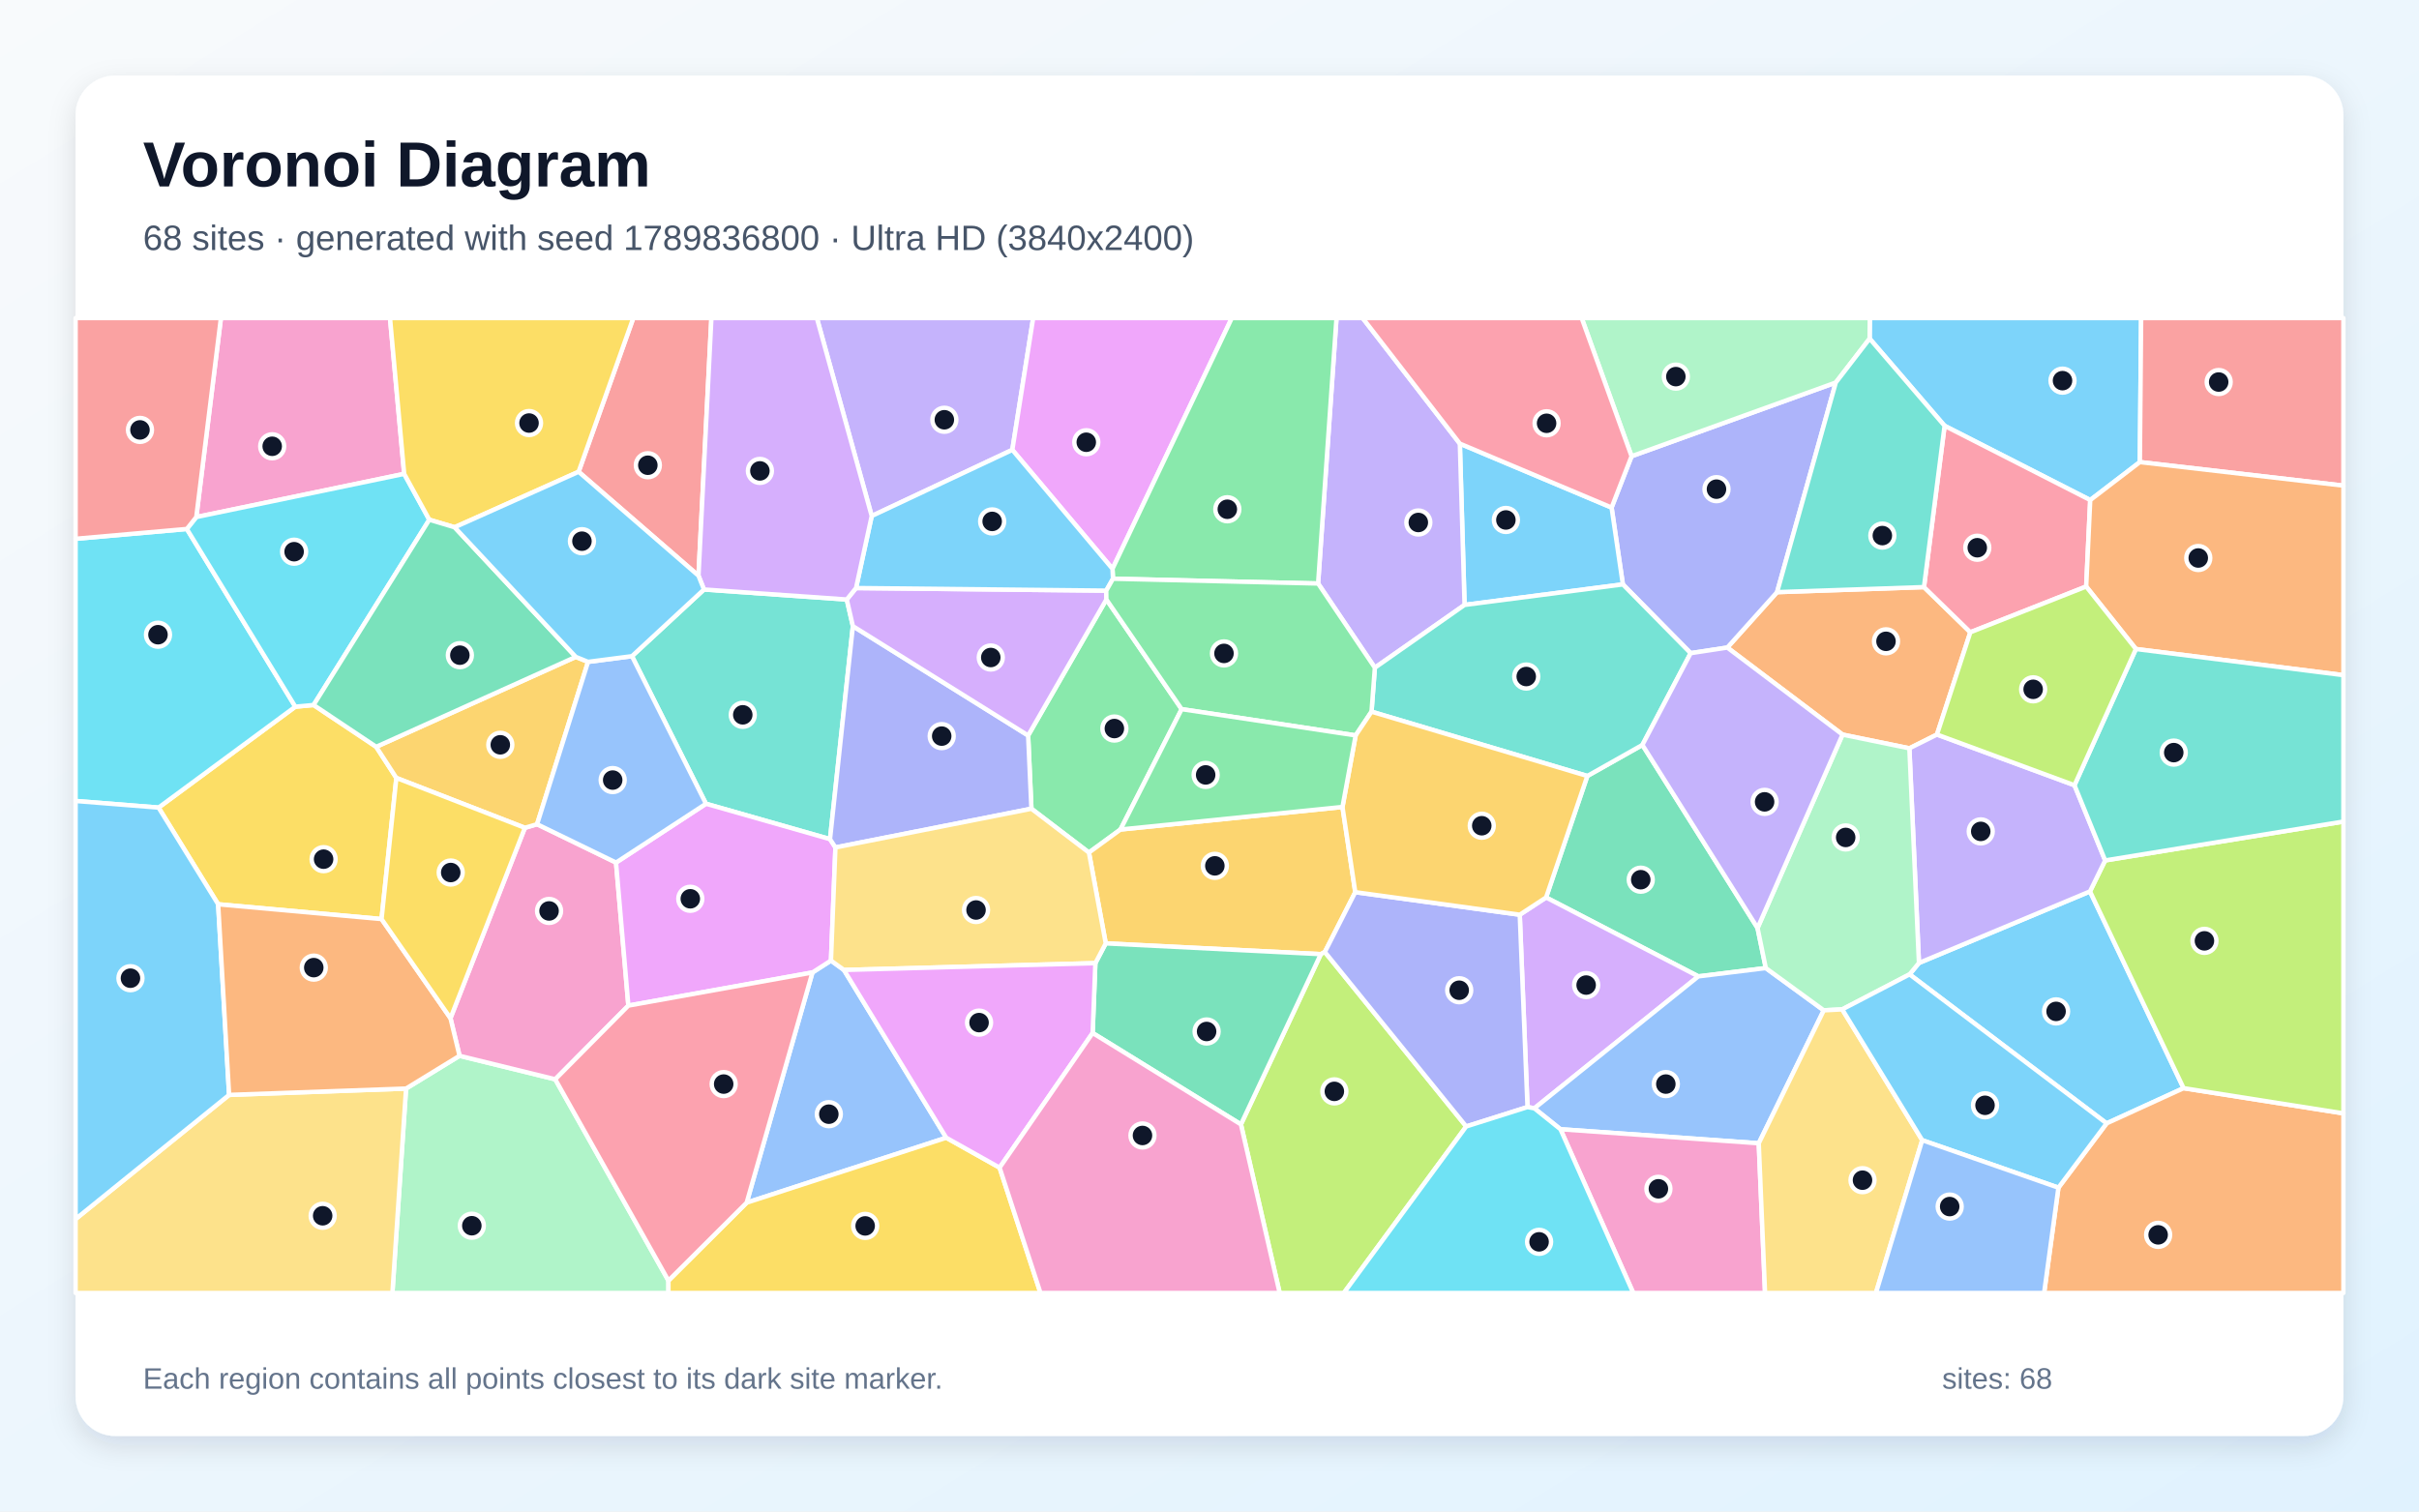
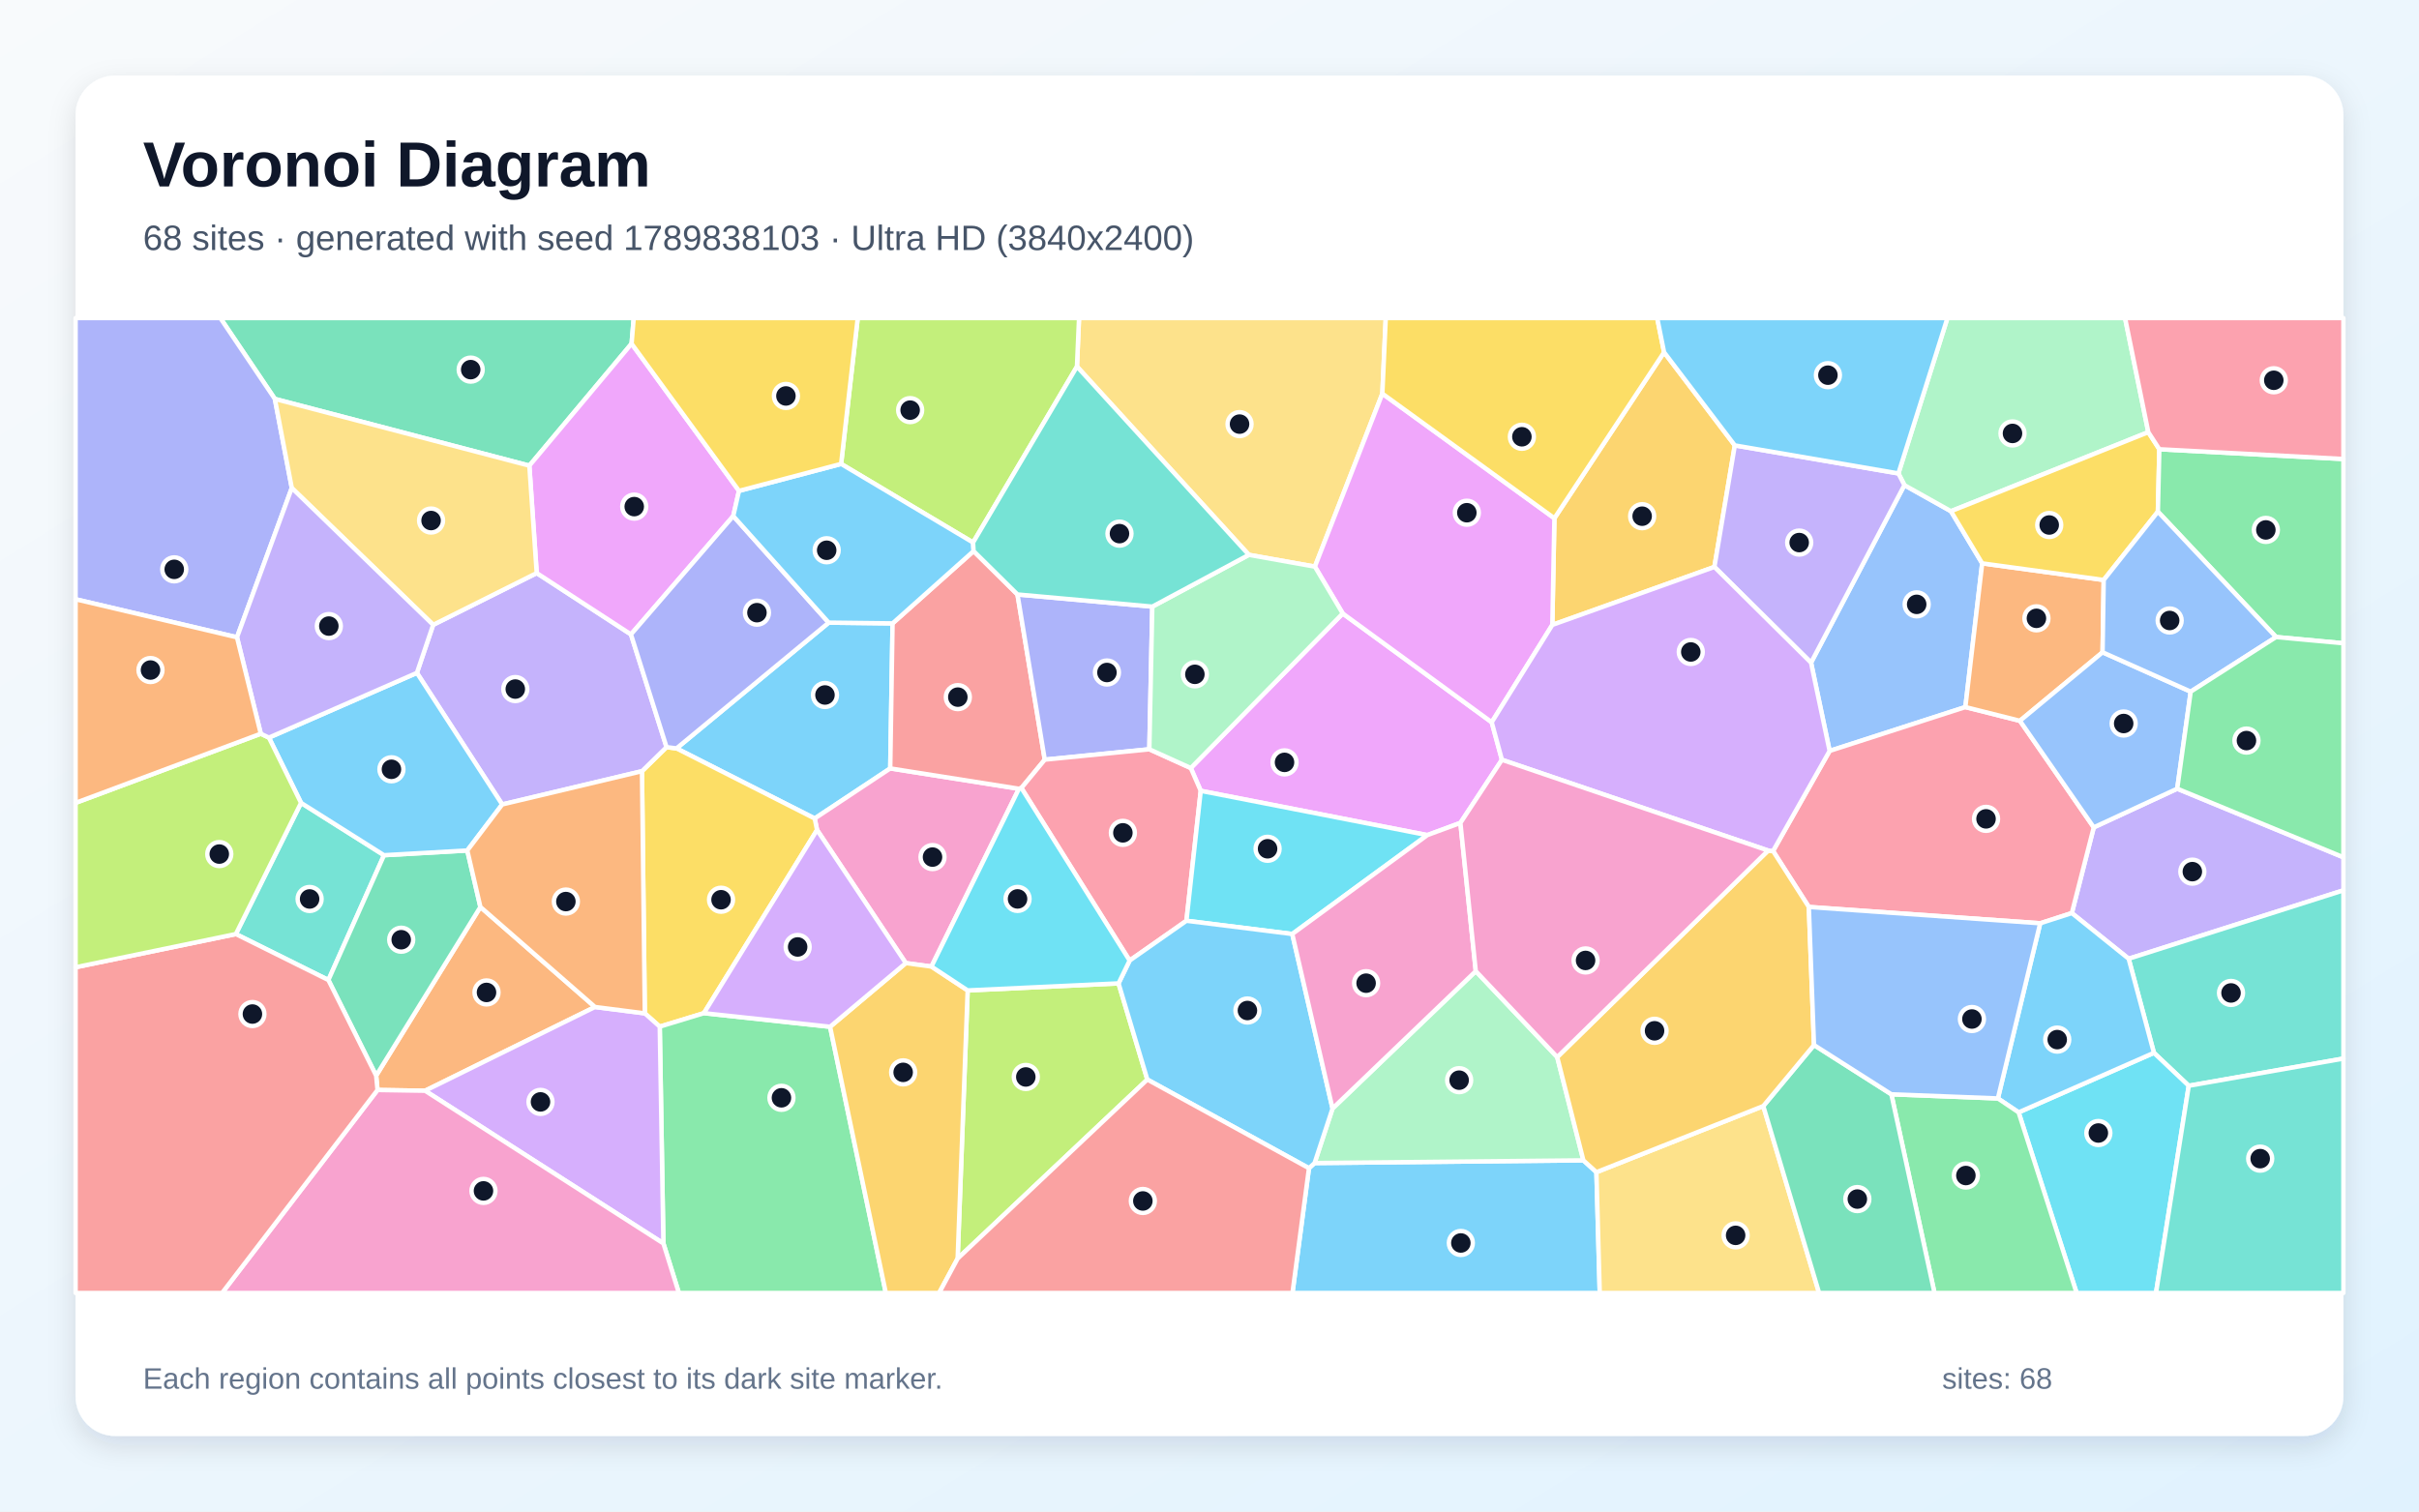
<svg xmlns="http://www.w3.org/2000/svg" width="3840" height="2400" viewBox="0 0 3840 2400" role="img" aria-labelledby="title description">
  <defs>
    <linearGradient id="background" x1="0" y1="0" x2="1" y2="1">
      <stop stop-color="#F8FAFC" />
      <stop offset="1" stop-color="#E0F2FE" />
    </linearGradient>
    <filter id="shadow" x="-5%" y="-5%" width="110%" height="110%">
      <feDropShadow dx="0" dy="15" stdDeviation="22" flood-color="#0F172A" flood-opacity=".12" />
    </filter>
  </defs>
  <rect width="3840" height="2400" fill="url(#background)" />
  <rect x="120" y="120" width="3600" height="2160" rx="63" fill="#FFFFFF" filter="url(#shadow)" />
  <g font-family="Arial, sans-serif">
    <text x="227" y="296" font-size="101" font-weight="700" fill="#0F172A">Voronoi Diagram</text>
-     <text x="227" y="397" font-size="56" fill="#475569">68 sites · generated with seed 1789836800 · Ultra HD (3840x2400)</text>
+     <text x="227" y="397" font-size="56" fill="#475569">68 sites · generated with seed 1789838103 · Ultra HD (3840x2400)</text>
  </g>
  <g stroke="#FFFFFF" stroke-width="7" stroke-linejoin="round">
-     <polygon points="3396.9,733.7 3318.1,794.0 3086.9,676.1 2967.9,537.7 2968.2,505.0 3398.9,505.0" fill="#38BDF8" fill-opacity="0.65" />
-     <polygon points="1607.0,714.3 1383.8,819.3 1296.7,505.0 1640.1,505.0" fill="#A78BFA" fill-opacity="0.65" />
-     <polygon points="641.6,752.4 311.6,821.0 350.7,505.0 619.1,505.0" fill="#F472B6" fill-opacity="0.65" />
-     <polygon points="3074.8,1166.3 3031.0,1188.2 2924.9,1166.4 2742.0,1028.2 2821.0,940.2 3054.2,932.2 3127.8,1003.9" fill="#FB923C" fill-opacity="0.65" />
-     <polygon points="497.8,1119.4 597.2,1185.8 629.2,1235.2 605.7,1459.3 346.3,1435.8 251.7,1282.3 468.8,1122.1" fill="#FACC15" fill-opacity="0.65" />
-     <polygon points="1756.3,951.8 1875.8,1126.0 1778.7,1317.1 1728.6,1353.7 1637.3,1284.1 1632.1,1167.8" fill="#4ADE80" fill-opacity="0.65" />
-     <polygon points="1117.5,936.0 1344.2,951.9 1353.9,994.2 1317.6,1332.4 1120.7,1276.2 1003.2,1041.9" fill="#2DD4BF" fill-opacity="0.65" />
-     <polygon points="1339.7,1540.1 1502.1,1806.5 1185.3,1909.6 1289.7,1544.1 1319.1,1525.2" fill="#60A5FA" fill-opacity="0.65" />
-     <polygon points="1766.0,903.2 1607.0,714.3 1640.1,505.0 1955.4,505.0" fill="#E879F9" fill-opacity="0.65" />
-     <polygon points="2790.0,1473.5 2803.1,1537.1 2696.0,1550.3 2454.3,1425.0 2519.8,1232.1 2607.2,1182.8" fill="#34D399" fill-opacity="0.65" />
-     <polygon points="1108.8,914.1 918.5,749.1 1005.3,505.0 1129.3,505.0" fill="#F87171" fill-opacity="0.65" />
-     <polygon points="2821.0,940.2 2742.0,1028.2 2683.8,1037.1 2576.2,927.9 2558.3,805.9 2590.0,724.4 2914.2,607.4" fill="#818CF8" fill-opacity="0.65" />
-     <polygon points="2131.1,1281.3 2151.4,1416.6 2103.1,1511.6 2096.7,1515.0 1755.3,1497.9 1728.6,1353.7 1778.7,1317.1" fill="#FBBF24" fill-opacity="0.65" />
-     <polygon points="1969.9,1785.3 2096.7,1515.0 2103.1,1511.6 2327.5,1788.6 2133.2,2053.0 2031.4,2053.0" fill="#A3E635" fill-opacity="0.65" />
-     <polygon points="2435.7,1759.8 2424.8,1757.8 2412.5,1452.4 2454.3,1425.0 2696.0,1550.3" fill="#C084FC" fill-opacity="0.65" />
-     <polygon points="3311.7,931.3 3127.8,1003.9 3054.2,932.2 3086.9,676.1 3318.1,794.0" fill="#FB7185" fill-opacity="0.65" />
-     <polygon points="296.6,839.9 468.8,1122.1 251.7,1282.3 120.0,1271.8 120.0,855.5" fill="#22D3EE" fill-opacity="0.65" />
-     <polygon points="644.6,1728.4 729.5,1676.4 881.4,1713.7 1061.1,2033.4 1061.1,2053.0 622.9,2053.0" fill="#86EFAC" fill-opacity="0.65" />
-     <polygon points="120.0,1935.6 363.7,1738.5 644.6,1728.4 622.9,2053.0 120.0,2053.0" fill="#FCD34D" fill-opacity="0.65" />
-     <polygon points="3031.3,1547.1 3046.2,1529.0 3317.7,1415.4 3466.3,1727.8 3344.1,1783.7" fill="#38BDF8" fill-opacity="0.65" />
-     <polygon points="2558.3,805.9 2576.2,927.9 2324.9,960.5 2317.4,704.4" fill="#38BDF8" fill-opacity="0.65" />
-     <polygon points="2317.4,704.4 2324.9,960.5 2182.5,1060.2 2092.4,926.5 2121.6,505.0 2163.1,505.0" fill="#A78BFA" fill-opacity="0.65" />
-     <polygon points="881.4,1713.7 729.5,1676.4 715.1,1616.7 833.2,1314.4 852.6,1308.7 977.9,1369.6 997.5,1596.7" fill="#F472B6" fill-opacity="0.65" />
-     <polygon points="3267.6,1885.8 3344.1,1783.7 3466.3,1727.8 3720.0,1767.8 3720.0,2053.0 3244.9,2053.0" fill="#FB923C" fill-opacity="0.65" />
-     <polygon points="1061.1,2033.4 1185.3,1909.6 1502.1,1806.5 1586.8,1854.0 1651.7,2053.0 1061.1,2053.0" fill="#FACC15" fill-opacity="0.65" />
-     <polygon points="2092.4,926.5 1766.8,918.9 1766.0,903.2 1955.4,505.0 2121.6,505.0" fill="#4ADE80" fill-opacity="0.65" />
-     <polygon points="2607.2,1182.8 2519.8,1232.1 2177.2,1130.0 2182.5,1060.2 2324.9,960.5 2576.2,927.9 2683.8,1037.1" fill="#2DD4BF" fill-opacity="0.65" />
-     <polygon points="2791.9,1815.3 2477.1,1793.0 2435.7,1759.8 2696.0,1550.3 2803.1,1537.1 2895.1,1604.2" fill="#60A5FA" fill-opacity="0.65" />
-     <polygon points="1326.2,1345.6 1319.1,1525.2 1289.7,1544.1 997.5,1596.7 977.9,1369.6 1120.7,1276.2 1317.6,1332.4" fill="#E879F9" fill-opacity="0.65" />
-     <polygon points="1734.5,1640.2 1738.8,1529.3 1755.3,1497.9 2096.7,1515.0 1969.9,1785.3" fill="#34D399" fill-opacity="0.65" />
-     <polygon points="3396.9,733.7 3398.9,505.0 3720.0,505.0 3720.0,771.1" fill="#F87171" fill-opacity="0.65" />
-     <polygon points="1326.2,1345.6 1317.6,1332.4 1353.9,994.2 1632.1,1167.8 1637.3,1284.1" fill="#818CF8" fill-opacity="0.65" />
-     <polygon points="914.0,1043.0 933.5,1050.9 852.6,1308.7 833.2,1314.4 629.2,1235.2 597.2,1185.8" fill="#FBBF24" fill-opacity="0.65" />
-     <polygon points="3466.3,1727.8 3317.7,1415.4 3341.8,1366.2 3720.0,1304.5 3720.0,1767.8" fill="#A3E635" fill-opacity="0.65" />
-     <polygon points="1358.9,933.7 1756.1,937.8 1756.3,951.8 1632.1,1167.8 1353.9,994.2 1344.2,951.9" fill="#C084FC" fill-opacity="0.65" />
-     <polygon points="1061.1,2033.4 881.4,1713.7 997.5,1596.7 1289.7,1544.1 1185.3,1909.6" fill="#FB7185" fill-opacity="0.65" />
-     <polygon points="681.5,825.2 497.8,1119.4 468.8,1122.1 296.6,839.9 311.6,821.0 641.6,752.4" fill="#22D3EE" fill-opacity="0.65" />
-     <polygon points="2914.2,607.4 2590.0,724.4 2510.8,505.0 2968.2,505.0 2967.9,537.7" fill="#86EFAC" fill-opacity="0.65" />
-     <polygon points="1755.3,1497.9 1738.8,1529.3 1339.7,1540.1 1319.1,1525.2 1326.2,1345.6 1637.3,1284.1 1728.6,1353.7" fill="#FCD34D" fill-opacity="0.65" />
-     <polygon points="1766.0,903.2 1766.8,918.9 1756.1,937.8 1358.9,933.7 1383.8,819.3 1607.0,714.3" fill="#38BDF8" fill-opacity="0.65" />
-     <polygon points="363.7,1738.5 120.0,1935.6 120.0,1271.8 251.7,1282.3 346.3,1435.8" fill="#38BDF8" fill-opacity="0.65" />
-     <polygon points="3293.1,1246.8 3341.8,1366.2 3317.7,1415.4 3046.2,1529.0 3031.0,1188.2 3074.8,1166.3" fill="#A78BFA" fill-opacity="0.65" />
-     <polygon points="2477.1,1793.0 2791.9,1815.3 2801.9,2053.0 2592.7,2053.0" fill="#F472B6" fill-opacity="0.65" />
-     <polygon points="3390.6,1030.5 3311.7,931.3 3318.1,794.0 3396.9,733.7 3720.0,771.1 3720.0,1072.0" fill="#FB923C" fill-opacity="0.65" />
-     <polygon points="918.5,749.1 721.7,837.2 681.5,825.2 641.6,752.4 619.1,505.0 1005.3,505.0" fill="#FACC15" fill-opacity="0.65" />
-     <polygon points="1766.8,918.9 2092.4,926.5 2182.5,1060.2 2177.2,1130.0 2152.0,1167.7 1875.8,1126.0 1756.3,951.8 1756.1,937.8" fill="#4ADE80" fill-opacity="0.65" />
-     <polygon points="3341.8,1366.2 3293.1,1246.8 3390.6,1030.5 3720.0,1072.0 3720.0,1304.5" fill="#2DD4BF" fill-opacity="0.65" />
-     <polygon points="977.9,1369.6 852.6,1308.7 933.5,1050.9 1003.2,1041.9 1120.7,1276.2" fill="#60A5FA" fill-opacity="0.65" />
-     <polygon points="1738.8,1529.3 1734.5,1640.2 1586.8,1854.0 1502.1,1806.5 1339.7,1540.1" fill="#E879F9" fill-opacity="0.65" />
-     <polygon points="681.5,825.2 721.7,837.2 914.0,1043.0 597.2,1185.8 497.8,1119.4" fill="#34D399" fill-opacity="0.65" />
-     <polygon points="296.6,839.9 120.0,855.5 120.0,505.0 350.7,505.0 311.6,821.0" fill="#F87171" fill-opacity="0.65" />
-     <polygon points="2412.5,1452.4 2424.8,1757.8 2327.5,1788.6 2103.1,1511.6 2151.4,1416.6" fill="#818CF8" fill-opacity="0.65" />
-     <polygon points="2412.5,1452.4 2151.4,1416.6 2131.1,1281.3 2152.0,1167.7 2177.2,1130.0 2519.8,1232.1 2454.3,1425.0" fill="#FBBF24" fill-opacity="0.65" />
-     <polygon points="3390.6,1030.5 3293.1,1246.8 3074.8,1166.3 3127.8,1003.9 3311.7,931.3" fill="#A3E635" fill-opacity="0.65" />
-     <polygon points="1358.9,933.7 1344.2,951.9 1117.5,936.0 1108.8,914.1 1129.3,505.0 1296.7,505.0 1383.8,819.3" fill="#C084FC" fill-opacity="0.65" />
-     <polygon points="2590.0,724.4 2558.3,805.9 2317.4,704.4 2163.1,505.0 2510.8,505.0" fill="#FB7185" fill-opacity="0.65" />
-     <polygon points="2327.5,1788.6 2424.8,1757.8 2435.7,1759.8 2477.1,1793.0 2592.7,2053.0 2133.2,2053.0" fill="#22D3EE" fill-opacity="0.65" />
-     <polygon points="3046.2,1529.0 3031.3,1547.1 2924.4,1602.7 2895.1,1604.2 2803.1,1537.1 2790.0,1473.5 2924.9,1166.4 3031.0,1188.2" fill="#86EFAC" fill-opacity="0.65" />
-     <polygon points="2791.9,1815.3 2895.1,1604.2 2924.4,1602.7 3051.4,1810.4 2977.9,2053.0 2801.9,2053.0" fill="#FCD34D" fill-opacity="0.65" />
-     <polygon points="721.7,837.2 918.5,749.1 1108.8,914.1 1117.5,936.0 1003.2,1041.9 933.5,1050.9 914.0,1043.0" fill="#38BDF8" fill-opacity="0.65" />
-     <polygon points="3051.4,1810.4 2924.4,1602.7 3031.3,1547.1 3344.1,1783.7 3267.6,1885.8" fill="#38BDF8" fill-opacity="0.65" />
-     <polygon points="2790.0,1473.5 2607.2,1182.8 2683.8,1037.1 2742.0,1028.2 2924.9,1166.4" fill="#A78BFA" fill-opacity="0.65" />
-     <polygon points="1586.8,1854.0 1734.5,1640.2 1969.9,1785.3 2031.4,2053.0 1651.7,2053.0" fill="#F472B6" fill-opacity="0.65" />
-     <polygon points="715.1,1616.7 729.5,1676.4 644.6,1728.4 363.7,1738.5 346.3,1435.8 605.7,1459.3" fill="#FB923C" fill-opacity="0.65" />
-     <polygon points="833.2,1314.4 715.1,1616.7 605.7,1459.3 629.2,1235.2" fill="#FACC15" fill-opacity="0.65" />
-     <polygon points="2152.0,1167.7 2131.1,1281.3 1778.7,1317.1 1875.8,1126.0" fill="#4ADE80" fill-opacity="0.65" />
-     <polygon points="3054.2,932.2 2821.0,940.2 2914.2,607.4 2967.9,537.7 3086.9,676.1" fill="#2DD4BF" fill-opacity="0.65" />
-     <polygon points="3051.4,1810.4 3267.6,1885.8 3244.9,2053.0 2977.9,2053.0" fill="#60A5FA" fill-opacity="0.65" />
+     <polygon points="1073.9,1188.3 1315.5,988.6 1416.9,989.8 1413.2,1220.1 1293.3,1299.6" fill="#38BDF8" fill-opacity="0.65" />
+     <polygon points="3379.1,1522.3 3288.9,1449.8 3323.7,1313.7 3456.2,1252.3 3720.0,1361.2 3720.0,1413.7" fill="#A78BFA" fill-opacity="0.65" />
+     <polygon points="1617.5,1252.4 1478.6,1534.7 1437.9,1529.2 1297.0,1317.8 1293.3,1299.6 1413.2,1220.1" fill="#F472B6" fill-opacity="0.65" />
+     <polygon points="944.5,1598.9 674.8,1731.9 599.3,1730.7 597.1,1707.9 762.6,1440.1" fill="#FB923C" fill-opacity="0.65" />
+     <polygon points="1117.4,1608.7 1047.3,1630.1 1023.6,1609.0 1019.1,1224.5 1058.1,1186.3 1073.9,1188.3 1293.3,1299.6 1297.0,1317.8" fill="#FACC15" fill-opacity="0.65" />
+     <polygon points="1053.1,1974.3 1047.3,1630.1 1117.4,1608.7 1317.7,1630.3 1406.2,2053.0 1077.7,2053.0" fill="#4ADE80" fill-opacity="0.65" />
+     <polygon points="3474.5,1724.0 3419.2,1671.7 3379.1,1522.3 3720.0,1413.7 3720.0,1680.8" fill="#2DD4BF" fill-opacity="0.65" />
+     <polygon points="3146.6,894.5 3119.9,1122.7 2904.4,1192.3 2874.9,1052.2 3023.1,770.3 3097.0,811.7" fill="#60A5FA" fill-opacity="0.65" />
+     <polygon points="2384.2,1206.4 2318.3,1306.6 2265.7,1326.0 1906.1,1255.7 1890.3,1219.5 2131.5,974.1 2368.0,1146.8" fill="#E879F9" fill-opacity="0.65" />
+     <polygon points="1002.6,545.7 840.3,739.4 436.3,633.4 349.8,505.0 1006.0,505.0" fill="#34D399" fill-opacity="0.65" />
+     <polygon points="1545.5,875.0 1615.2,943.9 1658.5,1206.2 1621.4,1251.2 1617.5,1252.4 1413.2,1220.1 1416.9,989.8" fill="#F87171" fill-opacity="0.65" />
+     <polygon points="436.3,633.4 463.2,774.8 376.2,1011.9 120.0,951.5 120.0,505.0 349.8,505.0" fill="#818CF8" fill-opacity="0.65" />
+     <polygon points="2753.9,707.2 2721.5,900.2 2464.2,992.2 2467.5,822.9 2641.6,559.3" fill="#FBBF24" fill-opacity="0.65" />
+     <polygon points="1520.2,1998.3 1536.1,1572.6 1775.6,1561.4 1821.3,1714.1" fill="#A3E635" fill-opacity="0.65" />
+     <polygon points="674.8,1731.9 944.5,1598.9 1023.6,1609.0 1047.3,1630.1 1053.1,1974.3" fill="#C084FC" fill-opacity="0.65" />
+     <polygon points="3238.7,1466.0 2871.4,1440.1 2814.6,1351.2 2904.4,1192.3 3119.9,1122.7 3206.5,1144.5 3323.7,1313.7 3288.9,1449.8" fill="#FB7185" fill-opacity="0.65" />
+     <polygon points="3204.4,1766.2 3419.2,1671.7 3474.5,1724.0 3422.5,2053.0 3296.5,2053.0" fill="#22D3EE" fill-opacity="0.65" />
+     <polygon points="3410.3,686.2 3097.0,811.7 3023.1,770.3 3013.6,751.7 3091.4,505.0 3373.4,505.0" fill="#86EFAC" fill-opacity="0.65" />
+     <polygon points="2194.4,625.0 2087.3,899.7 1982.5,881.0 1709.6,582.0 1712.9,505.0 2199.8,505.0" fill="#FCD34D" fill-opacity="0.65" />
+     <polygon points="2077.9,1854.9 2086.8,1846.7 2513.5,1842.4 2534.2,1861.2 2539.5,2053.0 2051.7,2053.0" fill="#38BDF8" fill-opacity="0.65" />
+     <polygon points="3171.5,1744.1 3238.7,1466.0 3288.9,1449.8 3379.1,1522.3 3419.2,1671.7 3204.4,1766.2" fill="#38BDF8" fill-opacity="0.65" />
+     <polygon points="1058.1,1186.3 1019.1,1224.5 797.2,1277.3 661.8,1068.4 687.6,992.1 852.0,909.9 1001.6,1007.3" fill="#A78BFA" fill-opacity="0.65" />
+     <polygon points="599.3,1730.7 674.8,1731.9 1053.1,1974.3 1077.7,2053.0 352.5,2053.0" fill="#F472B6" fill-opacity="0.65" />
+     <polygon points="3339.5,920.9 3337.7,1035.7 3206.5,1144.5 3119.9,1122.7 3146.6,894.5" fill="#FB923C" fill-opacity="0.65" />
+     <polygon points="3427.8,713.3 3425.5,812.4 3339.5,920.9 3146.6,894.5 3097.0,811.7 3410.3,686.2" fill="#FACC15" fill-opacity="0.65" />
+     <polygon points="3002.4,1737.5 3171.5,1744.1 3204.4,1766.2 3296.5,2053.0 3070.9,2053.0" fill="#4ADE80" fill-opacity="0.65" />
+     <polygon points="477.9,1274.8 609.6,1357.9 521.3,1556.1 374.4,1483.1" fill="#2DD4BF" fill-opacity="0.65" />
+     <polygon points="3477.6,1098.2 3456.2,1252.3 3323.7,1313.7 3206.5,1144.5 3337.7,1035.7" fill="#60A5FA" fill-opacity="0.65" />
+     <polygon points="2467.5,822.9 2464.2,992.2 2368.0,1146.8 2131.5,974.1 2087.3,899.7 2194.4,625.0" fill="#E879F9" fill-opacity="0.65" />
+     <polygon points="521.3,1556.1 609.6,1357.9 741.8,1350.4 762.6,1440.1 597.1,1707.9" fill="#34D399" fill-opacity="0.65" />
+     <polygon points="120.0,1535.8 374.4,1483.1 521.3,1556.1 597.1,1707.9 599.3,1730.7 352.5,2053.0 120.0,2053.0" fill="#F87171" fill-opacity="0.65" />
+     <polygon points="1829.2,963.2 1824.5,1189.7 1658.5,1206.2 1615.2,943.9" fill="#818CF8" fill-opacity="0.65" />
+     <polygon points="1317.7,1630.3 1437.9,1529.2 1478.6,1534.7 1536.1,1572.6 1520.2,1998.3 1490.8,2053.0 1406.2,2053.0" fill="#FBBF24" fill-opacity="0.65" />
+     <polygon points="1709.6,582.0 1544.7,861.4 1335.2,736.6 1361.6,505.0 1712.9,505.0" fill="#A3E635" fill-opacity="0.65" />
+     <polygon points="1317.7,1630.3 1117.4,1608.7 1297.0,1317.8 1437.9,1529.2" fill="#C084FC" fill-opacity="0.65" />
+     <polygon points="1883.4,1462.0 1793.2,1525.2 1621.4,1251.2 1658.5,1206.2 1824.5,1189.7 1890.3,1219.5 1906.1,1255.7" fill="#FB7185" fill-opacity="0.65" />
+     <polygon points="2051.4,1483.0 1883.4,1462.0 1906.1,1255.7 2265.7,1326.0" fill="#22D3EE" fill-opacity="0.65" />
+     <polygon points="2472.0,1678.5 2513.5,1842.4 2086.8,1846.7 2115.3,1760.1 2342.7,1542.0" fill="#86EFAC" fill-opacity="0.65" />
+     <polygon points="2534.2,1861.2 2799.1,1756.2 2887.7,2053.0 2539.5,2053.0" fill="#FCD34D" fill-opacity="0.65" />
+     <polygon points="2051.4,1483.0 2115.3,1760.1 2086.8,1846.7 2077.9,1854.9 1821.3,1714.1 1775.6,1561.4 1793.2,1525.2 1883.4,1462.0" fill="#38BDF8" fill-opacity="0.65" />
+     <polygon points="661.8,1068.4 797.2,1277.3 741.8,1350.4 609.6,1357.9 477.9,1274.8 426.9,1171.2" fill="#38BDF8" fill-opacity="0.65" />
+     <polygon points="3013.6,751.7 3023.1,770.3 2874.9,1052.2 2721.5,900.2 2753.9,707.2" fill="#A78BFA" fill-opacity="0.65" />
+     <polygon points="2342.7,1542.0 2115.3,1760.1 2051.4,1483.0 2265.7,1326.0 2318.3,1306.6" fill="#F472B6" fill-opacity="0.65" />
+     <polygon points="741.8,1350.4 797.2,1277.3 1019.1,1224.5 1023.6,1609.0 944.5,1598.9 762.6,1440.1" fill="#FB923C" fill-opacity="0.65" />
+     <polygon points="2641.6,559.3 2467.5,822.9 2194.4,625.0 2199.8,505.0 2630.7,505.0" fill="#FACC15" fill-opacity="0.65" />
+     <polygon points="3613.1,1011.5 3425.5,812.4 3427.8,713.3 3720.0,728.8 3720.0,1021.4" fill="#4ADE80" fill-opacity="0.65" />
+     <polygon points="3474.5,1724.0 3720.0,1680.8 3720.0,2053.0 3422.5,2053.0" fill="#2DD4BF" fill-opacity="0.65" />
+     <polygon points="3477.6,1098.2 3337.7,1035.7 3339.5,920.9 3425.5,812.4 3613.1,1011.5" fill="#60A5FA" fill-opacity="0.65" />
+     <polygon points="1173.1,779.4 1164.0,819.4 1001.6,1007.3 852.0,909.9 840.3,739.4 1002.6,545.7" fill="#E879F9" fill-opacity="0.65" />
+     <polygon points="2799.1,1756.2 2879.6,1659.3 3002.4,1737.5 3070.9,2053.0 2887.7,2053.0" fill="#34D399" fill-opacity="0.65" />
+     <polygon points="1520.2,1998.3 1821.3,1714.1 2077.9,1854.9 2051.7,2053.0 1490.8,2053.0" fill="#F87171" fill-opacity="0.65" />
+     <polygon points="1164.0,819.4 1315.5,988.6 1073.9,1188.3 1058.1,1186.3 1001.6,1007.3" fill="#818CF8" fill-opacity="0.65" />
+     <polygon points="2879.6,1659.3 2799.1,1756.2 2534.2,1861.2 2513.5,1842.4 2472.0,1678.5 2806.8,1350.5 2814.6,1351.2 2871.4,1440.1" fill="#FBBF24" fill-opacity="0.65" />
+     <polygon points="414.0,1165.0 426.9,1171.2 477.9,1274.8 374.4,1483.1 120.0,1535.8 120.0,1274.8" fill="#A3E635" fill-opacity="0.65" />
+     <polygon points="2814.6,1351.2 2806.8,1350.5 2384.2,1206.4 2368.0,1146.8 2464.2,992.2 2721.5,900.2 2874.9,1052.2 2904.4,1192.3" fill="#C084FC" fill-opacity="0.65" />
+     <polygon points="3427.8,713.3 3410.3,686.2 3373.4,505.0 3720.0,505.0 3720.0,728.8" fill="#FB7185" fill-opacity="0.65" />
+     <polygon points="1793.2,1525.2 1775.6,1561.4 1536.1,1572.6 1478.6,1534.7 1617.5,1252.4 1621.4,1251.2" fill="#22D3EE" fill-opacity="0.65" />
+     <polygon points="1824.5,1189.7 1829.2,963.2 1982.5,881.0 2087.3,899.7 2131.5,974.1 1890.3,1219.5" fill="#86EFAC" fill-opacity="0.65" />
+     <polygon points="852.0,909.9 687.6,992.1 463.2,774.8 436.3,633.4 840.3,739.4" fill="#FCD34D" fill-opacity="0.65" />
+     <polygon points="3013.6,751.7 2753.9,707.2 2641.6,559.3 2630.7,505.0 3091.4,505.0" fill="#38BDF8" fill-opacity="0.65" />
+     <polygon points="1164.0,819.4 1173.1,779.4 1335.2,736.6 1544.7,861.4 1545.5,875.0 1416.9,989.8 1315.5,988.6" fill="#38BDF8" fill-opacity="0.65" />
+     <polygon points="687.6,992.1 661.8,1068.4 426.9,1171.2 414.0,1165.0 376.2,1011.9 463.2,774.8" fill="#A78BFA" fill-opacity="0.65" />
+     <polygon points="2806.8,1350.5 2472.0,1678.5 2342.7,1542.0 2318.3,1306.6 2384.2,1206.4" fill="#F472B6" fill-opacity="0.65" />
+     <polygon points="376.2,1011.9 414.0,1165.0 120.0,1274.8 120.0,951.5" fill="#FB923C" fill-opacity="0.65" />
+     <polygon points="1335.2,736.6 1173.1,779.4 1002.6,545.7 1006.0,505.0 1361.6,505.0" fill="#FACC15" fill-opacity="0.65" />
+     <polygon points="3456.2,1252.3 3477.6,1098.2 3613.1,1011.5 3720.0,1021.4 3720.0,1361.2" fill="#4ADE80" fill-opacity="0.65" />
+     <polygon points="1544.7,861.4 1709.6,582.0 1982.5,881.0 1829.2,963.2 1615.2,943.9 1545.5,875.0" fill="#2DD4BF" fill-opacity="0.65" />
+     <polygon points="3002.4,1737.5 2879.6,1659.3 2871.4,1440.1 3238.7,1466.0 3171.5,1744.1" fill="#60A5FA" fill-opacity="0.65" />
  </g>
  <g>
-     <circle cx="3274.1" cy="604.4" r="19" fill="#0F172A" stroke="#FFFFFF" stroke-width="7" />
-     <circle cx="1499.1" cy="666.5" r="19" fill="#0F172A" stroke="#FFFFFF" stroke-width="7" />
-     <circle cx="432.1" cy="708.6" r="19" fill="#0F172A" stroke="#FFFFFF" stroke-width="7" />
-     <circle cx="2993.9" cy="1018.3" r="19" fill="#0F172A" stroke="#FFFFFF" stroke-width="7" />
-     <circle cx="513.7" cy="1364.2" r="19" fill="#0F172A" stroke="#FFFFFF" stroke-width="7" />
-     <circle cx="1769.0" cy="1156.8" r="19" fill="#0F172A" stroke="#FFFFFF" stroke-width="7" />
-     <circle cx="1179.1" cy="1135.0" r="19" fill="#0F172A" stroke="#FFFFFF" stroke-width="7" />
-     <circle cx="1315.7" cy="1769.1" r="19" fill="#0F172A" stroke="#FFFFFF" stroke-width="7" />
-     <circle cx="1724.4" cy="702.2" r="19" fill="#0F172A" stroke="#FFFFFF" stroke-width="7" />
-     <circle cx="2604.6" cy="1396.8" r="19" fill="#0F172A" stroke="#FFFFFF" stroke-width="7" />
-     <circle cx="1028.4" cy="738.7" r="19" fill="#0F172A" stroke="#FFFFFF" stroke-width="7" />
-     <circle cx="2724.8" cy="776.7" r="19" fill="#0F172A" stroke="#FFFFFF" stroke-width="7" />
-     <circle cx="1928.5" cy="1374.8" r="19" fill="#0F172A" stroke="#FFFFFF" stroke-width="7" />
-     <circle cx="2118.2" cy="1732.9" r="19" fill="#0F172A" stroke="#FFFFFF" stroke-width="7" />
-     <circle cx="2517.9" cy="1564.1" r="19" fill="#0F172A" stroke="#FFFFFF" stroke-width="7" />
-     <circle cx="3138.8" cy="869.7" r="19" fill="#0F172A" stroke="#FFFFFF" stroke-width="7" />
-     <circle cx="250.8" cy="1007.8" r="19" fill="#0F172A" stroke="#FFFFFF" stroke-width="7" />
-     <circle cx="749.0" cy="1946.2" r="19" fill="#0F172A" stroke="#FFFFFF" stroke-width="7" />
-     <circle cx="512.2" cy="1930.4" r="19" fill="#0F172A" stroke="#FFFFFF" stroke-width="7" />
-     <circle cx="3263.9" cy="1605.9" r="19" fill="#0F172A" stroke="#FFFFFF" stroke-width="7" />
-     <circle cx="2390.5" cy="825.6" r="19" fill="#0F172A" stroke="#FFFFFF" stroke-width="7" />
-     <circle cx="2251.5" cy="829.6" r="19" fill="#0F172A" stroke="#FFFFFF" stroke-width="7" />
-     <circle cx="871.6" cy="1446.4" r="19" fill="#0F172A" stroke="#FFFFFF" stroke-width="7" />
-     <circle cx="3425.9" cy="1960.7" r="19" fill="#0F172A" stroke="#FFFFFF" stroke-width="7" />
-     <circle cx="1373.4" cy="1946.5" r="19" fill="#0F172A" stroke="#FFFFFF" stroke-width="7" />
-     <circle cx="1948.3" cy="808.6" r="19" fill="#0F172A" stroke="#FFFFFF" stroke-width="7" />
-     <circle cx="2422.8" cy="1074.2" r="19" fill="#0F172A" stroke="#FFFFFF" stroke-width="7" />
-     <circle cx="2644.4" cy="1721.3" r="19" fill="#0F172A" stroke="#FFFFFF" stroke-width="7" />
-     <circle cx="1095.8" cy="1427.1" r="19" fill="#0F172A" stroke="#FFFFFF" stroke-width="7" />
-     <circle cx="1915.4" cy="1637.8" r="19" fill="#0F172A" stroke="#FFFFFF" stroke-width="7" />
-     <circle cx="3522.0" cy="606.6" r="19" fill="#0F172A" stroke="#FFFFFF" stroke-width="7" />
-     <circle cx="1494.9" cy="1168.8" r="19" fill="#0F172A" stroke="#FFFFFF" stroke-width="7" />
-     <circle cx="794.2" cy="1182.6" r="19" fill="#0F172A" stroke="#FFFFFF" stroke-width="7" />
-     <circle cx="3499.4" cy="1493.9" r="19" fill="#0F172A" stroke="#FFFFFF" stroke-width="7" />
-     <circle cx="1572.8" cy="1044.0" r="19" fill="#0F172A" stroke="#FFFFFF" stroke-width="7" />
-     <circle cx="1148.8" cy="1721.3" r="19" fill="#0F172A" stroke="#FFFFFF" stroke-width="7" />
-     <circle cx="466.9" cy="876.0" r="19" fill="#0F172A" stroke="#FFFFFF" stroke-width="7" />
-     <circle cx="2660.3" cy="598.0" r="19" fill="#0F172A" stroke="#FFFFFF" stroke-width="7" />
-     <circle cx="1549.4" cy="1444.9" r="19" fill="#0F172A" stroke="#FFFFFF" stroke-width="7" />
-     <circle cx="1575.0" cy="827.9" r="19" fill="#0F172A" stroke="#FFFFFF" stroke-width="7" />
-     <circle cx="207.1" cy="1553.2" r="19" fill="#0F172A" stroke="#FFFFFF" stroke-width="7" />
-     <circle cx="3144.3" cy="1320.1" r="19" fill="#0F172A" stroke="#FFFFFF" stroke-width="7" />
-     <circle cx="2632.6" cy="1887.6" r="19" fill="#0F172A" stroke="#FFFFFF" stroke-width="7" />
-     <circle cx="3489.6" cy="886.0" r="19" fill="#0F172A" stroke="#FFFFFF" stroke-width="7" />
-     <circle cx="839.8" cy="671.7" r="19" fill="#0F172A" stroke="#FFFFFF" stroke-width="7" />
-     <circle cx="1943.0" cy="1037.5" r="19" fill="#0F172A" stroke="#FFFFFF" stroke-width="7" />
-     <circle cx="3450.7" cy="1195.0" r="19" fill="#0F172A" stroke="#FFFFFF" stroke-width="7" />
-     <circle cx="972.6" cy="1238.6" r="19" fill="#0F172A" stroke="#FFFFFF" stroke-width="7" />
-     <circle cx="1554.2" cy="1623.7" r="19" fill="#0F172A" stroke="#FFFFFF" stroke-width="7" />
-     <circle cx="730.0" cy="1040.3" r="19" fill="#0F172A" stroke="#FFFFFF" stroke-width="7" />
-     <circle cx="222.2" cy="682.6" r="19" fill="#0F172A" stroke="#FFFFFF" stroke-width="7" />
-     <circle cx="2316.4" cy="1572.3" r="19" fill="#0F172A" stroke="#FFFFFF" stroke-width="7" />
-     <circle cx="2352.2" cy="1311.1" r="19" fill="#0F172A" stroke="#FFFFFF" stroke-width="7" />
-     <circle cx="3227.5" cy="1094.5" r="19" fill="#0F172A" stroke="#FFFFFF" stroke-width="7" />
-     <circle cx="1206.3" cy="747.7" r="19" fill="#0F172A" stroke="#FFFFFF" stroke-width="7" />
-     <circle cx="2455.1" cy="672.1" r="19" fill="#0F172A" stroke="#FFFFFF" stroke-width="7" />
-     <circle cx="2443.2" cy="1971.8" r="19" fill="#0F172A" stroke="#FFFFFF" stroke-width="7" />
-     <circle cx="2929.9" cy="1329.7" r="19" fill="#0F172A" stroke="#FFFFFF" stroke-width="7" />
-     <circle cx="2956.6" cy="1873.9" r="19" fill="#0F172A" stroke="#FFFFFF" stroke-width="7" />
-     <circle cx="923.8" cy="859.3" r="19" fill="#0F172A" stroke="#FFFFFF" stroke-width="7" />
-     <circle cx="3151.1" cy="1755.0" r="19" fill="#0F172A" stroke="#FFFFFF" stroke-width="7" />
-     <circle cx="2801.2" cy="1273.2" r="19" fill="#0F172A" stroke="#FFFFFF" stroke-width="7" />
-     <circle cx="1813.6" cy="1802.9" r="19" fill="#0F172A" stroke="#FFFFFF" stroke-width="7" />
-     <circle cx="498.1" cy="1536.4" r="19" fill="#0F172A" stroke="#FFFFFF" stroke-width="7" />
-     <circle cx="715.5" cy="1385.4" r="19" fill="#0F172A" stroke="#FFFFFF" stroke-width="7" />
-     <circle cx="1913.9" cy="1230.4" r="19" fill="#0F172A" stroke="#FFFFFF" stroke-width="7" />
-     <circle cx="2988.1" cy="850.4" r="19" fill="#0F172A" stroke="#FFFFFF" stroke-width="7" />
-     <circle cx="3095.0" cy="1915.8" r="19" fill="#0F172A" stroke="#FFFFFF" stroke-width="7" />
+     <circle cx="1309.6" cy="1103.5" r="19" fill="#0F172A" stroke="#FFFFFF" stroke-width="7" />
+     <circle cx="3480.2" cy="1384.0" r="19" fill="#0F172A" stroke="#FFFFFF" stroke-width="7" />
+     <circle cx="1480.3" cy="1360.9" r="19" fill="#0F172A" stroke="#FFFFFF" stroke-width="7" />
+     <circle cx="772.3" cy="1575.8" r="19" fill="#0F172A" stroke="#FFFFFF" stroke-width="7" />
+     <circle cx="1144.6" cy="1428.6" r="19" fill="#0F172A" stroke="#FFFFFF" stroke-width="7" />
+     <circle cx="1240.5" cy="1743.1" r="19" fill="#0F172A" stroke="#FFFFFF" stroke-width="7" />
+     <circle cx="3541.6" cy="1576.6" r="19" fill="#0F172A" stroke="#FFFFFF" stroke-width="7" />
+     <circle cx="3042.6" cy="959.6" r="19" fill="#0F172A" stroke="#FFFFFF" stroke-width="7" />
+     <circle cx="2039.1" cy="1210.5" r="19" fill="#0F172A" stroke="#FFFFFF" stroke-width="7" />
+     <circle cx="747.2" cy="586.9" r="19" fill="#0F172A" stroke="#FFFFFF" stroke-width="7" />
+     <circle cx="1520.5" cy="1106.9" r="19" fill="#0F172A" stroke="#FFFFFF" stroke-width="7" />
+     <circle cx="276.6" cy="904.0" r="19" fill="#0F172A" stroke="#FFFFFF" stroke-width="7" />
+     <circle cx="2606.8" cy="819.6" r="19" fill="#0F172A" stroke="#FFFFFF" stroke-width="7" />
+     <circle cx="1628.4" cy="1710.0" r="19" fill="#0F172A" stroke="#FFFFFF" stroke-width="7" />
+     <circle cx="858.0" cy="1749.6" r="19" fill="#0F172A" stroke="#FFFFFF" stroke-width="7" />
+     <circle cx="3152.7" cy="1300.2" r="19" fill="#0F172A" stroke="#FFFFFF" stroke-width="7" />
+     <circle cx="3331.0" cy="1799.0" r="19" fill="#0F172A" stroke="#FFFFFF" stroke-width="7" />
+     <circle cx="3194.7" cy="688.2" r="19" fill="#0F172A" stroke="#FFFFFF" stroke-width="7" />
+     <circle cx="1967.7" cy="673.4" r="19" fill="#0F172A" stroke="#FFFFFF" stroke-width="7" />
+     <circle cx="2319.0" cy="1973.6" r="19" fill="#0F172A" stroke="#FFFFFF" stroke-width="7" />
+     <circle cx="3265.7" cy="1650.7" r="19" fill="#0F172A" stroke="#FFFFFF" stroke-width="7" />
+     <circle cx="818.0" cy="1094.1" r="19" fill="#0F172A" stroke="#FFFFFF" stroke-width="7" />
+     <circle cx="767.5" cy="1890.9" r="19" fill="#0F172A" stroke="#FFFFFF" stroke-width="7" />
+     <circle cx="3232.7" cy="981.8" r="19" fill="#0F172A" stroke="#FFFFFF" stroke-width="7" />
+     <circle cx="3253.0" cy="833.6" r="19" fill="#0F172A" stroke="#FFFFFF" stroke-width="7" />
+     <circle cx="3120.7" cy="1866.5" r="19" fill="#0F172A" stroke="#FFFFFF" stroke-width="7" />
+     <circle cx="491.5" cy="1427.4" r="19" fill="#0F172A" stroke="#FFFFFF" stroke-width="7" />
+     <circle cx="3371.2" cy="1148.8" r="19" fill="#0F172A" stroke="#FFFFFF" stroke-width="7" />
+     <circle cx="2328.5" cy="814.1" r="19" fill="#0F172A" stroke="#FFFFFF" stroke-width="7" />
+     <circle cx="636.9" cy="1492.1" r="19" fill="#0F172A" stroke="#FFFFFF" stroke-width="7" />
+     <circle cx="400.7" cy="1610.1" r="19" fill="#0F172A" stroke="#FFFFFF" stroke-width="7" />
+     <circle cx="1757.2" cy="1067.8" r="19" fill="#0F172A" stroke="#FFFFFF" stroke-width="7" />
+     <circle cx="1433.7" cy="1702.7" r="19" fill="#0F172A" stroke="#FFFFFF" stroke-width="7" />
+     <circle cx="1444.8" cy="651.2" r="19" fill="#0F172A" stroke="#FFFFFF" stroke-width="7" />
+     <circle cx="1266.2" cy="1503.6" r="19" fill="#0F172A" stroke="#FFFFFF" stroke-width="7" />
+     <circle cx="1782.5" cy="1322.4" r="19" fill="#0F172A" stroke="#FFFFFF" stroke-width="7" />
+     <circle cx="2012.2" cy="1347.7" r="19" fill="#0F172A" stroke="#FFFFFF" stroke-width="7" />
+     <circle cx="2316.3" cy="1715.1" r="19" fill="#0F172A" stroke="#FFFFFF" stroke-width="7" />
+     <circle cx="2755.2" cy="1961.5" r="19" fill="#0F172A" stroke="#FFFFFF" stroke-width="7" />
+     <circle cx="1980.2" cy="1604.5" r="19" fill="#0F172A" stroke="#FFFFFF" stroke-width="7" />
+     <circle cx="621.4" cy="1221.5" r="19" fill="#0F172A" stroke="#FFFFFF" stroke-width="7" />
+     <circle cx="2856.1" cy="861.5" r="19" fill="#0F172A" stroke="#FFFFFF" stroke-width="7" />
+     <circle cx="2168.6" cy="1561.1" r="19" fill="#0F172A" stroke="#FFFFFF" stroke-width="7" />
+     <circle cx="898.3" cy="1431.5" r="19" fill="#0F172A" stroke="#FFFFFF" stroke-width="7" />
+     <circle cx="2415.9" cy="693.5" r="19" fill="#0F172A" stroke="#FFFFFF" stroke-width="7" />
+     <circle cx="3596.9" cy="841.4" r="19" fill="#0F172A" stroke="#FFFFFF" stroke-width="7" />
+     <circle cx="3587.9" cy="1839.7" r="19" fill="#0F172A" stroke="#FFFFFF" stroke-width="7" />
+     <circle cx="3444.2" cy="985.2" r="19" fill="#0F172A" stroke="#FFFFFF" stroke-width="7" />
+     <circle cx="1006.8" cy="804.4" r="19" fill="#0F172A" stroke="#FFFFFF" stroke-width="7" />
+     <circle cx="2948.4" cy="1903.9" r="19" fill="#0F172A" stroke="#FFFFFF" stroke-width="7" />
+     <circle cx="1814.2" cy="1906.9" r="19" fill="#0F172A" stroke="#FFFFFF" stroke-width="7" />
+     <circle cx="1201.6" cy="972.8" r="19" fill="#0F172A" stroke="#FFFFFF" stroke-width="7" />
+     <circle cx="2626.5" cy="1636.7" r="19" fill="#0F172A" stroke="#FFFFFF" stroke-width="7" />
+     <circle cx="348.1" cy="1356.1" r="19" fill="#0F172A" stroke="#FFFFFF" stroke-width="7" />
+     <circle cx="2684.0" cy="1035.2" r="19" fill="#0F172A" stroke="#FFFFFF" stroke-width="7" />
+     <circle cx="3609.5" cy="603.8" r="19" fill="#0F172A" stroke="#FFFFFF" stroke-width="7" />
+     <circle cx="1615.3" cy="1427.3" r="19" fill="#0F172A" stroke="#FFFFFF" stroke-width="7" />
+     <circle cx="1896.8" cy="1070.7" r="19" fill="#0F172A" stroke="#FFFFFF" stroke-width="7" />
+     <circle cx="684.3" cy="826.5" r="19" fill="#0F172A" stroke="#FFFFFF" stroke-width="7" />
+     <circle cx="2901.7" cy="595.7" r="19" fill="#0F172A" stroke="#FFFFFF" stroke-width="7" />
+     <circle cx="1312.3" cy="873.7" r="19" fill="#0F172A" stroke="#FFFFFF" stroke-width="7" />
+     <circle cx="522.0" cy="994.1" r="19" fill="#0F172A" stroke="#FFFFFF" stroke-width="7" />
+     <circle cx="2517.0" cy="1525.0" r="19" fill="#0F172A" stroke="#FFFFFF" stroke-width="7" />
+     <circle cx="238.9" cy="1063.9" r="19" fill="#0F172A" stroke="#FFFFFF" stroke-width="7" />
+     <circle cx="1247.6" cy="628.7" r="19" fill="#0F172A" stroke="#FFFFFF" stroke-width="7" />
+     <circle cx="3566.1" cy="1175.9" r="19" fill="#0F172A" stroke="#FFFFFF" stroke-width="7" />
+     <circle cx="1777.1" cy="847.3" r="19" fill="#0F172A" stroke="#FFFFFF" stroke-width="7" />
+     <circle cx="3130.3" cy="1618.0" r="19" fill="#0F172A" stroke="#FFFFFF" stroke-width="7" />
  </g>
  <g font-family="Arial, sans-serif" font-size="47" fill="#64748B">
    <text x="227" y="2205">Each region contains all points closest to its dark site marker.</text>
    <text x="3083" y="2205">sites: 68</text>
  </g>
</svg>
